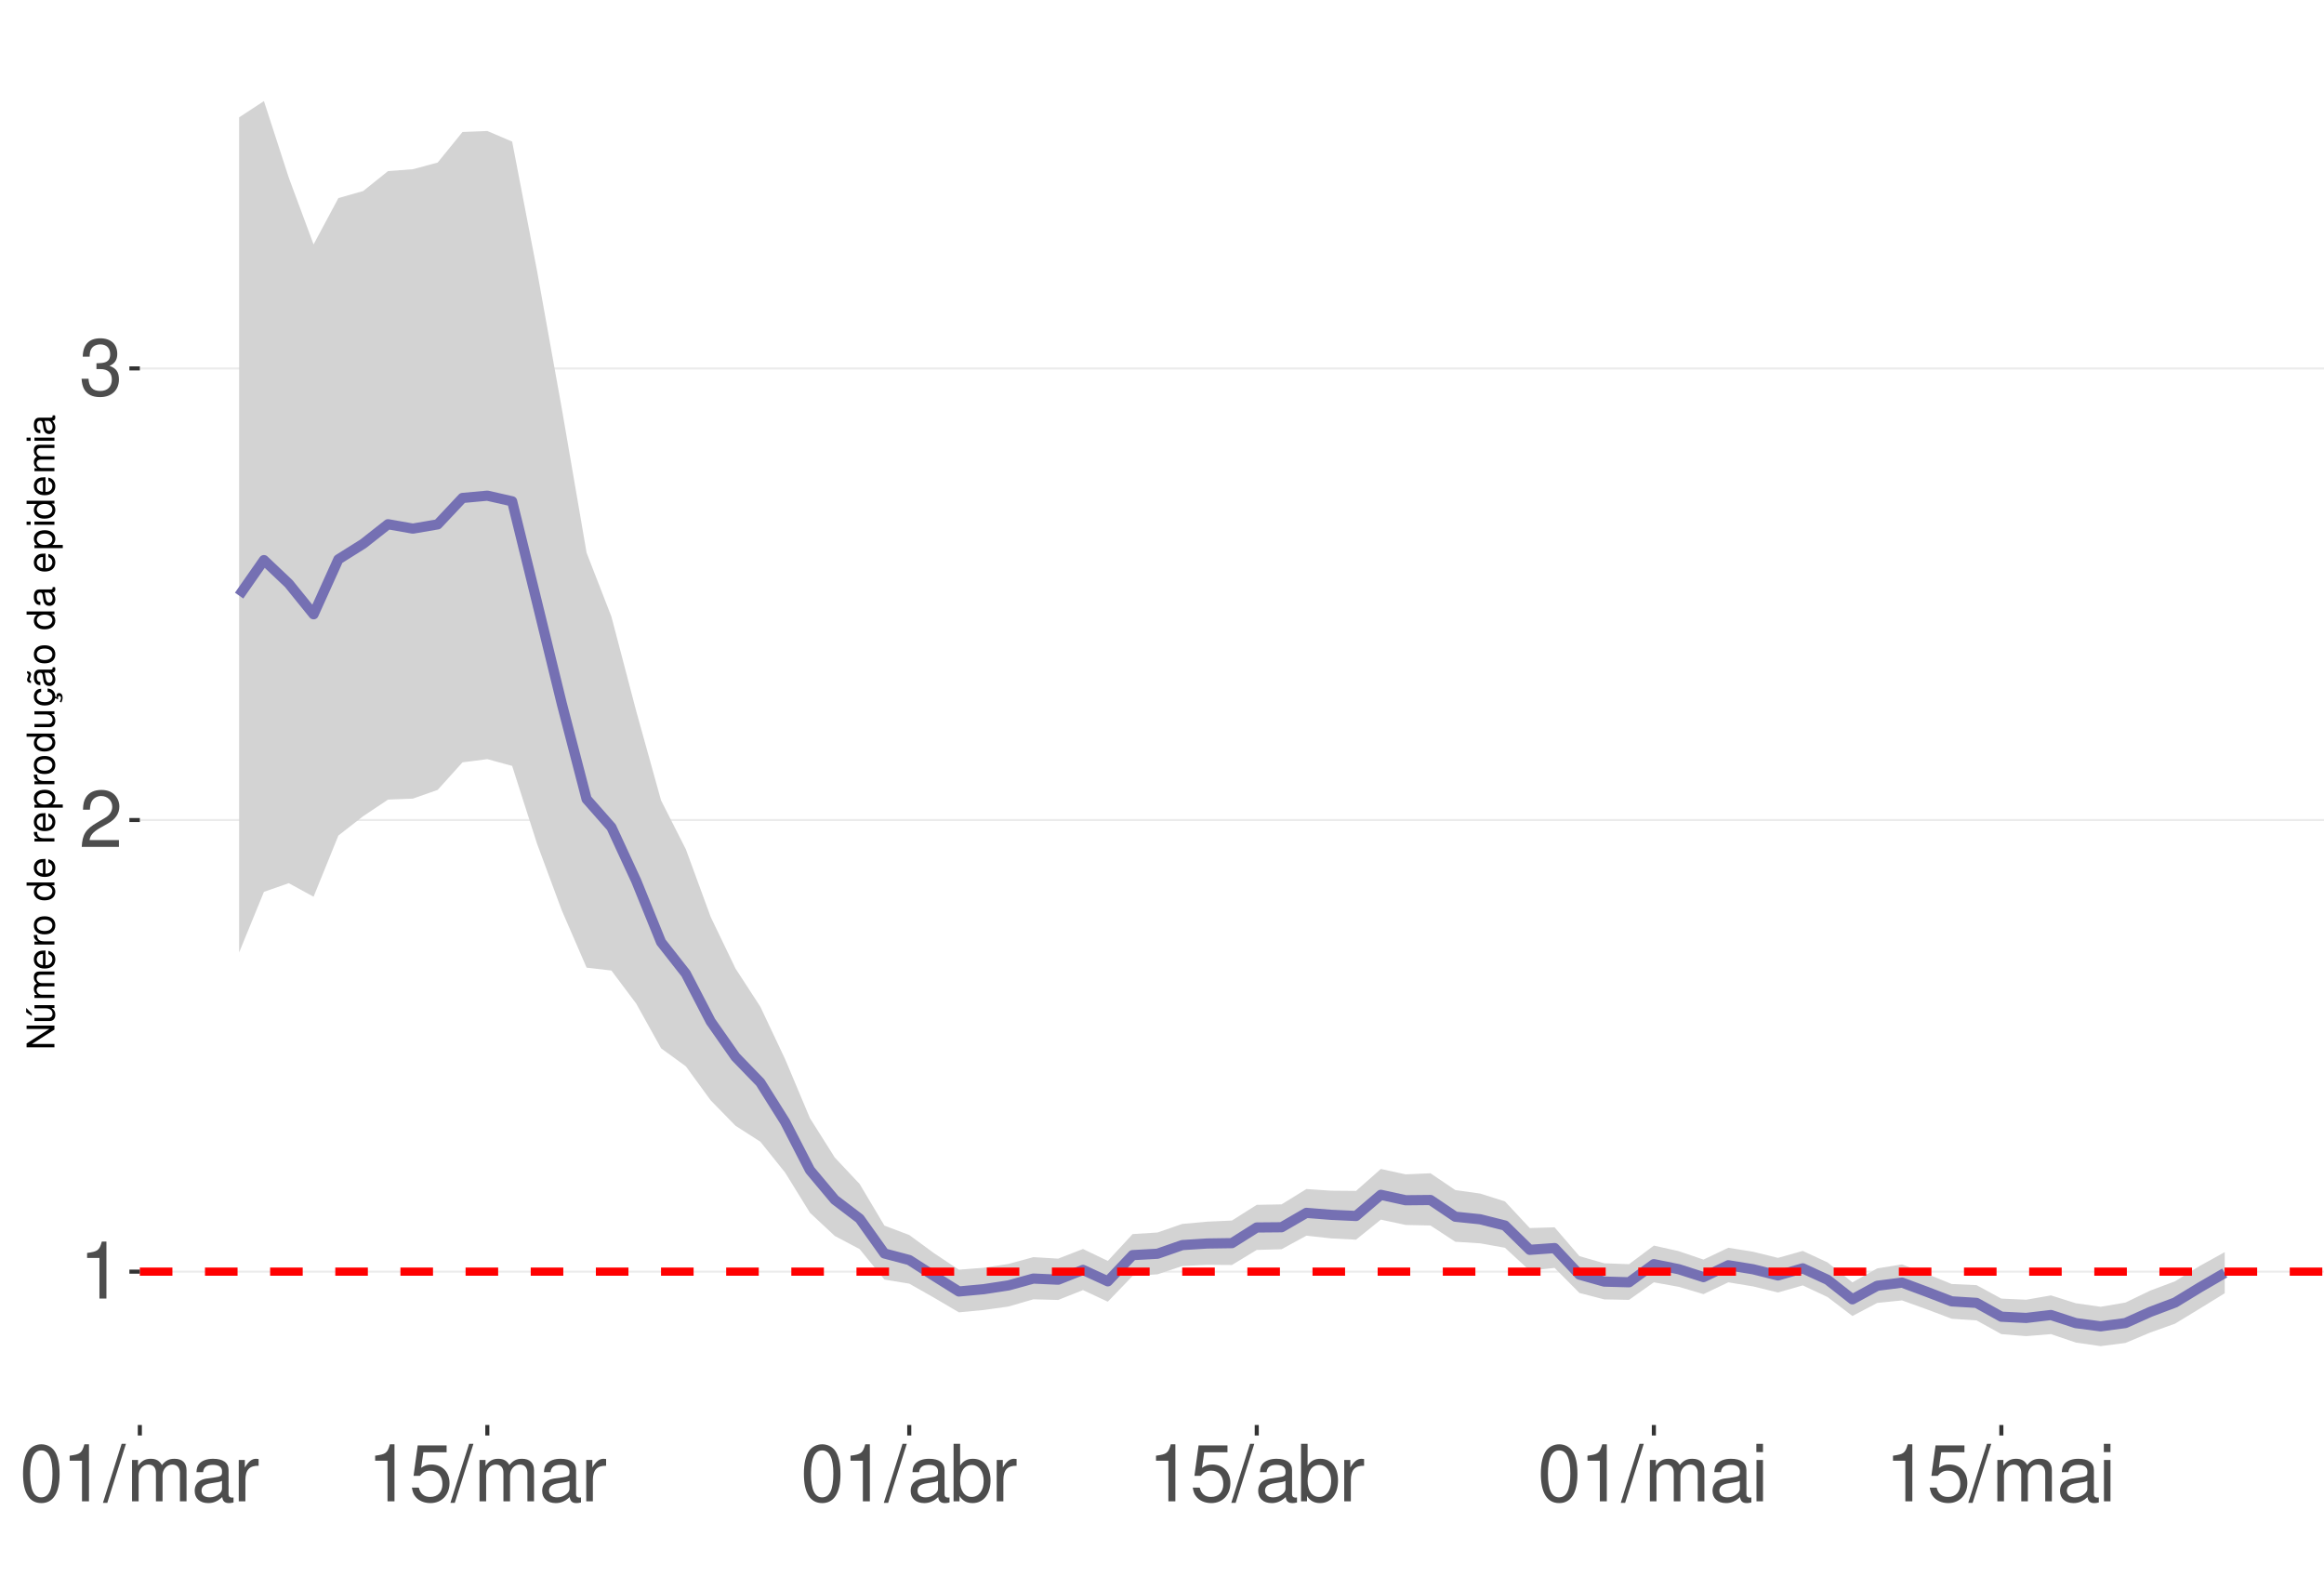
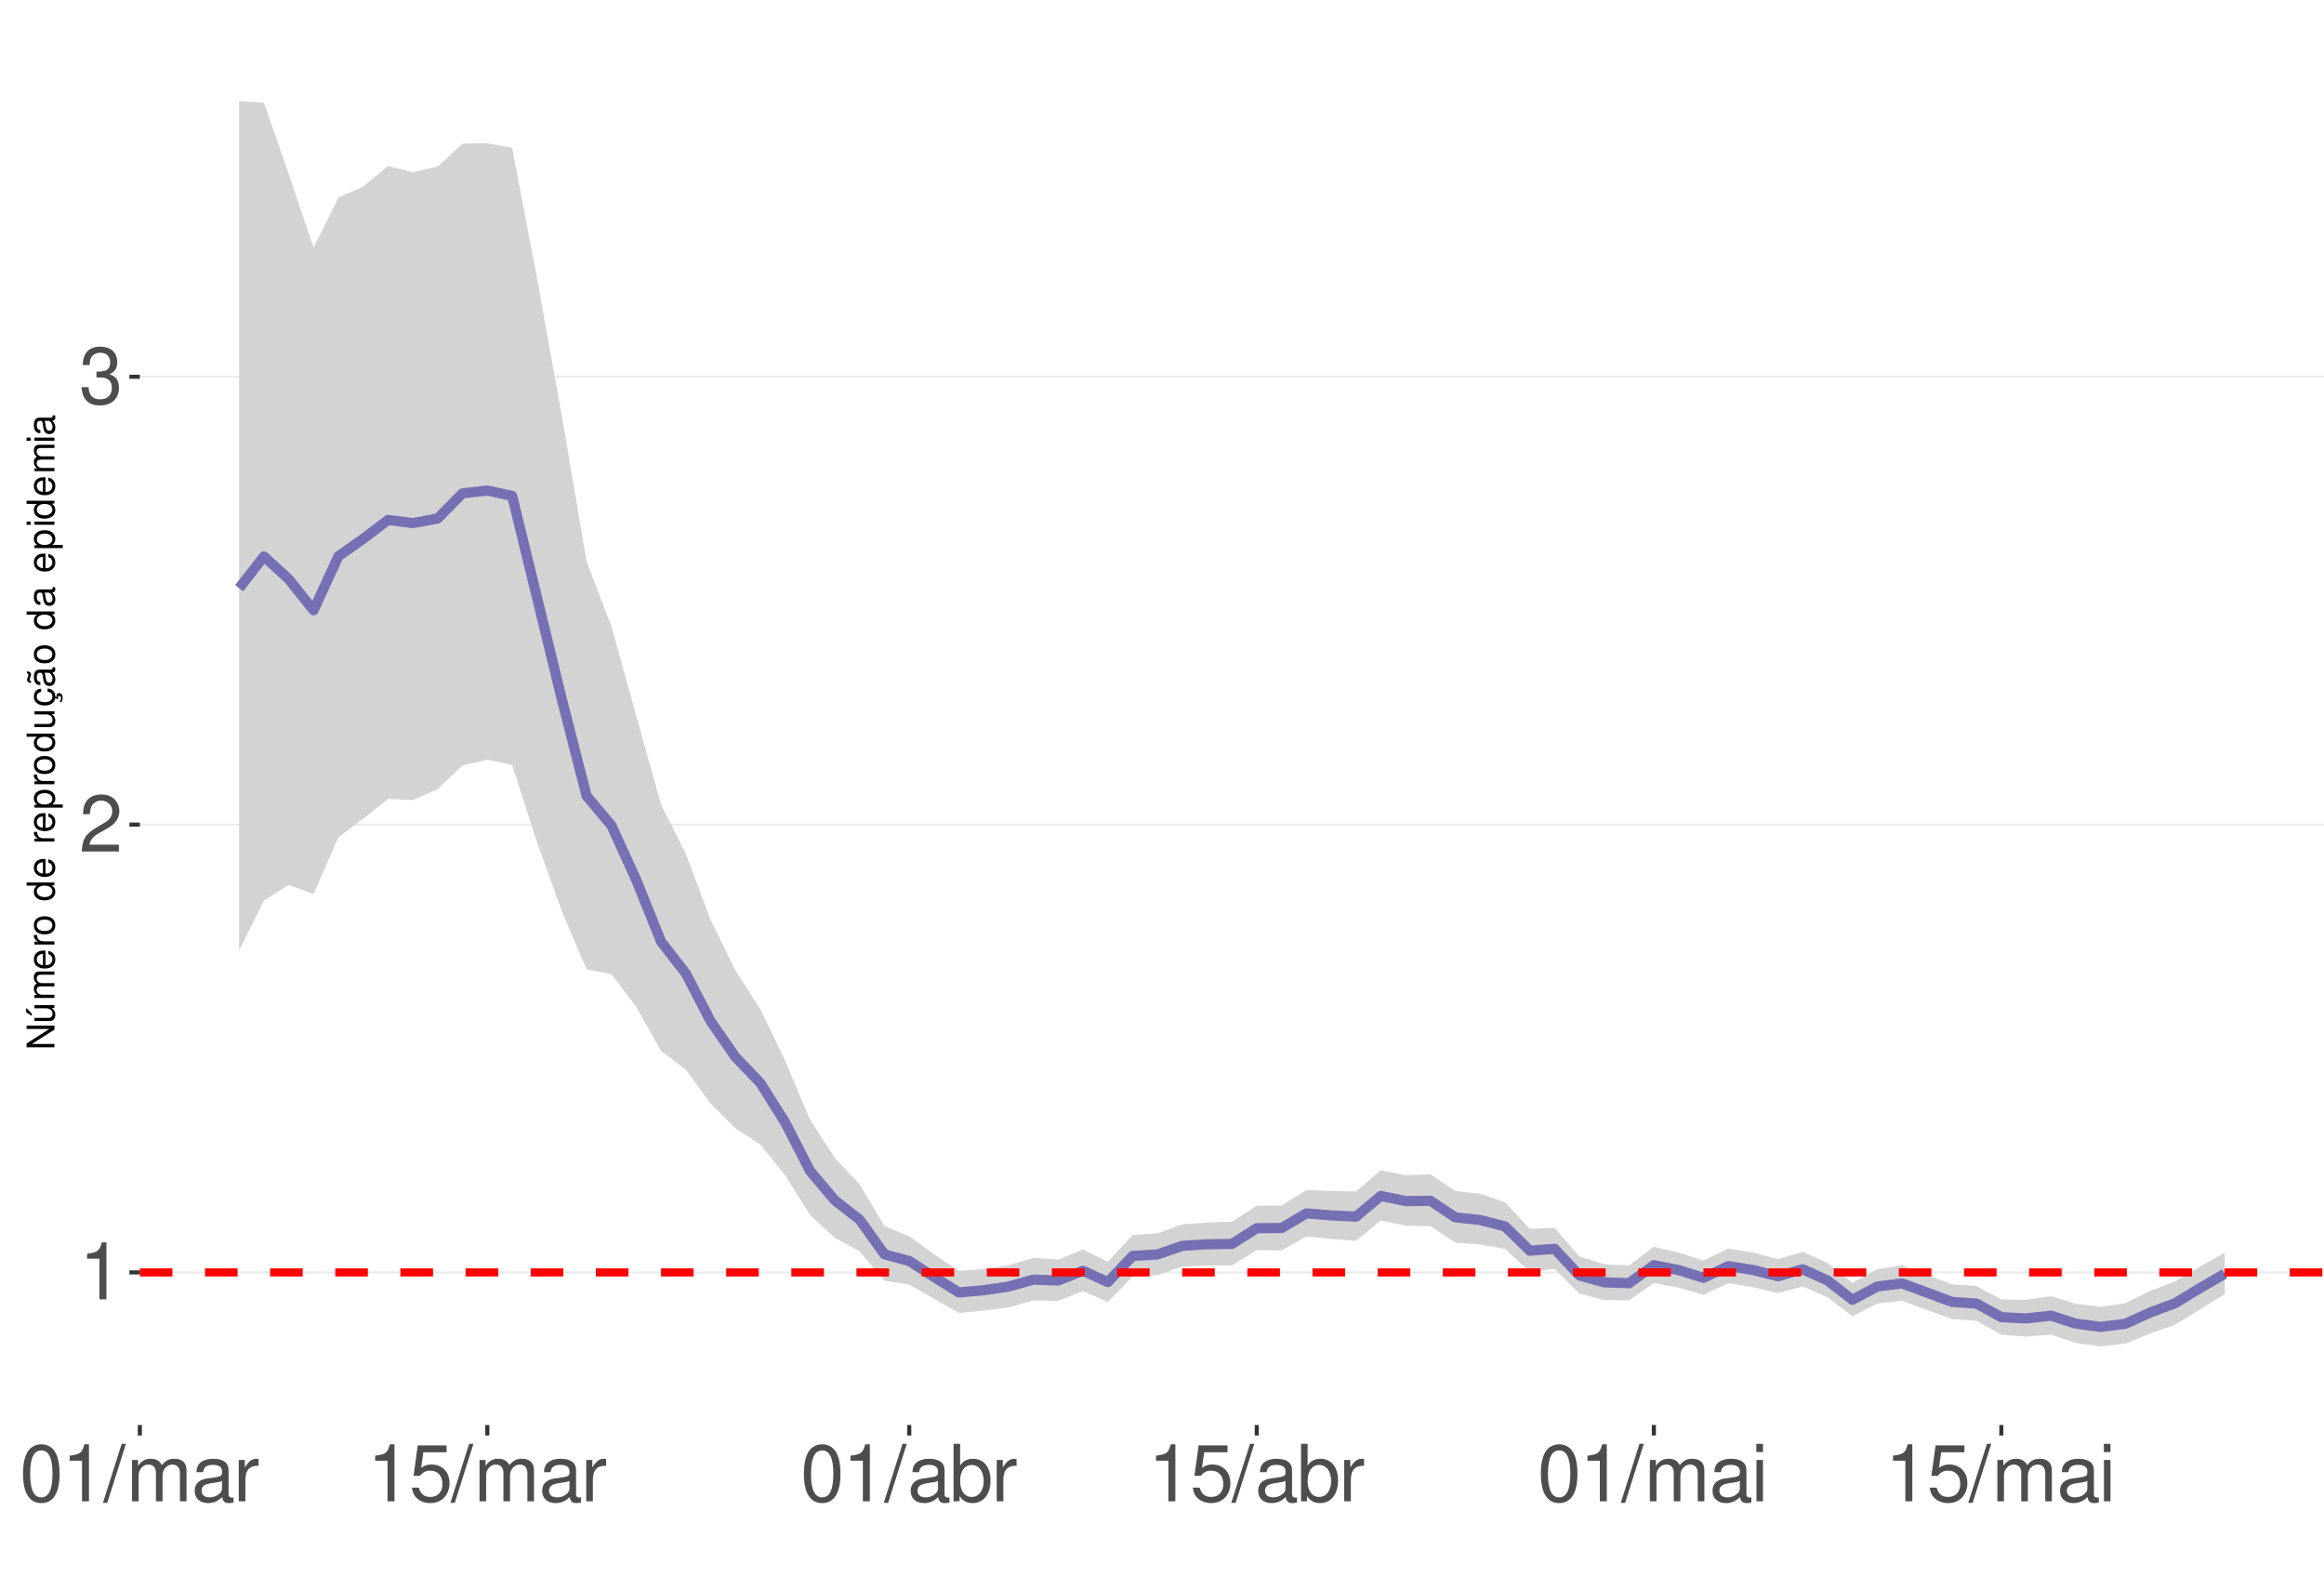
<svg xmlns="http://www.w3.org/2000/svg" xmlns:xlink="http://www.w3.org/1999/xlink" width="609pt" height="413pt" viewBox="0 0 609 413" version="1.1">
  <defs>
    <g>
      <symbol overflow="visible" id="glyph0-0">
        <path style="stroke:none;" d="" />
      </symbol>
      <symbol overflow="visible" id="glyph0-1">
        <path style="stroke:none;" d="M 5.344 -10.641 L 5.344 0 L 7.172 0 L 7.172 -14.938 L 5.969 -14.938 C 5.328 -12.641 4.922 -12.328 2.109 -11.953 L 2.109 -10.641 Z M 5.344 -10.641 " />
      </symbol>
      <symbol overflow="visible" id="glyph0-2">
        <path style="stroke:none;" d="M 10.453 -1.797 L 2.75 -1.797 C 2.938 -3.031 3.594 -3.828 5.391 -4.922 L 7.453 -6.078 C 9.5 -7.203 10.562 -8.734 10.562 -10.578 C 10.562 -11.812 10.062 -12.969 9.188 -13.781 C 8.328 -14.562 7.25 -14.938 5.859 -14.938 C 4 -14.938 2.625 -14.281 1.812 -13 C 1.297 -12.203 1.078 -11.281 1.031 -9.766 L 2.844 -9.766 C 2.906 -10.781 3.031 -11.375 3.281 -11.875 C 3.766 -12.781 4.703 -13.344 5.797 -13.344 C 7.453 -13.344 8.703 -12.141 8.703 -10.531 C 8.703 -9.344 8.016 -8.297 6.719 -7.562 L 4.812 -6.438 C 1.75 -4.688 0.875 -3.281 0.703 -0.016 L 10.453 -0.016 Z M 10.453 -1.797 " />
      </symbol>
      <symbol overflow="visible" id="glyph0-3">
        <path style="stroke:none;" d="M 4.562 -6.875 L 5.562 -6.875 C 7.547 -6.875 8.594 -5.953 8.594 -4.156 C 8.594 -2.266 7.453 -1.141 5.578 -1.141 C 3.578 -1.141 2.609 -2.141 2.484 -4.344 L 0.656 -4.344 C 0.75 -3.141 0.953 -2.359 1.297 -1.688 C 2.062 -0.25 3.484 0.469 5.5 0.469 C 8.516 0.469 10.453 -1.344 10.453 -4.172 C 10.453 -6.078 9.734 -7.109 7.969 -7.719 C 9.344 -8.281 10.016 -9.312 10.016 -10.828 C 10.016 -13.391 8.344 -14.938 5.562 -14.938 C 2.609 -14.938 1.031 -13.281 0.969 -10.125 L 2.781 -10.125 C 2.812 -11.031 2.891 -11.547 3.125 -12 C 3.531 -12.844 4.438 -13.344 5.578 -13.344 C 7.188 -13.344 8.156 -12.375 8.156 -10.766 C 8.156 -9.703 7.781 -9.062 6.984 -8.719 C 6.484 -8.516 5.828 -8.422 4.562 -8.406 Z M 4.562 -6.875 " />
      </symbol>
      <symbol overflow="visible" id="glyph0-4">
        <path style="stroke:none;" d="M 5.688 -14.938 C 4.312 -14.938 3.078 -14.312 2.312 -13.297 C 1.359 -11.984 0.891 -10 0.891 -7.234 C 0.891 -2.188 2.547 0.469 5.688 0.469 C 8.781 0.469 10.469 -2.188 10.469 -7.109 C 10.469 -10 10.016 -11.938 9.047 -13.297 C 8.281 -14.328 7.062 -14.938 5.688 -14.938 Z M 5.688 -13.328 C 7.641 -13.328 8.609 -11.312 8.609 -7.266 C 8.609 -3.016 7.656 -1.031 5.641 -1.031 C 3.719 -1.031 2.75 -3.094 2.75 -7.203 C 2.75 -11.312 3.719 -13.328 5.688 -13.328 Z M 5.688 -13.328 " />
      </symbol>
      <symbol overflow="visible" id="glyph0-5">
        <path style="stroke:none;" d="M 4.734 -15.062 L -0.172 0.406 L 0.969 0.406 L 5.859 -15.062 Z M 4.734 -15.062 " />
      </symbol>
      <symbol overflow="visible" id="glyph0-6">
        <path style="stroke:none;" d="M 1.453 -10.828 L 1.453 0 L 3.188 0 L 3.188 -6.797 C 3.188 -8.359 4.312 -9.625 5.719 -9.625 C 7 -9.625 7.719 -8.844 7.719 -7.453 L 7.719 0 L 9.453 0 L 9.453 -6.797 C 9.453 -8.359 10.594 -9.625 12 -9.625 C 13.266 -9.625 14 -8.812 14 -7.453 L 14 0 L 15.734 0 L 15.734 -8.125 C 15.734 -10.062 14.625 -11.141 12.594 -11.141 C 11.156 -11.141 10.281 -10.703 9.281 -9.484 C 8.641 -10.641 7.766 -11.141 6.359 -11.141 C 4.922 -11.141 3.953 -10.594 3.031 -9.297 L 3.031 -10.828 Z M 1.453 -10.828 " />
      </symbol>
      <symbol overflow="visible" id="glyph0-7">
        <path style="stroke:none;" d="M 11.047 -1.016 C 10.859 -0.969 10.781 -0.969 10.672 -0.969 C 10.078 -0.969 9.75 -1.281 9.75 -1.812 L 9.75 -8.188 C 9.75 -10.094 8.344 -11.141 5.688 -11.141 C 4.094 -11.141 2.828 -10.672 2.094 -9.875 C 1.594 -9.312 1.391 -8.703 1.344 -7.625 L 3.078 -7.625 C 3.219 -8.938 4 -9.547 5.625 -9.547 C 7.188 -9.547 8.031 -8.969 8.031 -7.938 L 8.031 -7.484 C 8.016 -6.734 7.641 -6.469 6.234 -6.281 C 3.797 -5.969 3.422 -5.891 2.766 -5.625 C 1.516 -5.078 0.875 -4.125 0.875 -2.734 C 0.875 -0.766 2.234 0.469 4.422 0.469 C 5.781 0.469 6.875 0 8.094 -1.109 C 8.219 0 8.766 0.469 9.875 0.469 C 10.25 0.469 10.469 0.438 11.047 0.297 Z M 8.031 -3.406 C 8.031 -2.828 7.875 -2.484 7.359 -2 C 6.656 -1.359 5.797 -1.031 4.797 -1.031 C 3.453 -1.031 2.672 -1.672 2.672 -2.766 C 2.672 -3.906 3.406 -4.484 5.266 -4.75 C 7.109 -5 7.453 -5.078 8.031 -5.344 Z M 8.031 -3.406 " />
      </symbol>
      <symbol overflow="visible" id="glyph0-8">
        <path style="stroke:none;" d="M 1.422 -10.828 L 1.422 0 L 3.156 0 L 3.156 -5.625 C 3.188 -8.219 4.25 -9.375 6.625 -9.312 L 6.625 -11.078 C 6.344 -11.109 6.172 -11.141 5.969 -11.141 C 4.859 -11.141 4 -10.469 3.016 -8.859 L 3.016 -10.828 Z M 1.422 -10.828 " />
      </symbol>
      <symbol overflow="visible" id="glyph0-9">
        <path style="stroke:none;" d="M 9.828 -14.641 L 2.266 -14.641 L 1.172 -6.672 L 2.844 -6.672 C 3.703 -7.688 4.406 -8.031 5.562 -8.031 C 7.516 -8.031 8.734 -6.688 8.734 -4.531 C 8.734 -2.422 7.516 -1.141 5.531 -1.141 C 3.953 -1.141 2.969 -1.938 2.547 -3.594 L 0.719 -3.594 C 0.969 -2.391 1.172 -1.812 1.609 -1.281 C 2.438 -0.172 3.922 0.469 5.578 0.469 C 8.531 0.469 10.594 -1.672 10.594 -4.766 C 10.594 -7.656 8.672 -9.641 5.859 -9.641 C 4.828 -9.641 4 -9.375 3.156 -8.766 L 3.734 -12.844 L 9.828 -12.844 Z M 9.828 -14.641 " />
      </symbol>
      <symbol overflow="visible" id="glyph0-10">
        <path style="stroke:none;" d="M 1.109 -15.062 L 1.109 0 L 2.672 0 L 2.672 -1.391 C 3.484 -0.125 4.578 0.469 6.094 0.469 C 8.938 0.469 10.797 -1.859 10.797 -5.453 C 10.797 -8.969 9.047 -11.141 6.172 -11.141 C 4.688 -11.141 3.641 -10.578 2.828 -9.359 L 2.828 -15.062 Z M 5.844 -9.516 C 7.766 -9.516 9 -7.844 9 -5.266 C 9 -2.812 7.719 -1.141 5.844 -1.141 C 4 -1.141 2.828 -2.781 2.828 -5.328 C 2.828 -7.875 4 -9.516 5.844 -9.516 Z M 5.844 -9.516 " />
      </symbol>
      <symbol overflow="visible" id="glyph0-11">
        <path style="stroke:none;" d="M 3.094 -10.828 L 1.391 -10.828 L 1.391 0 L 3.094 0 Z M 3.094 -15.062 L 1.359 -15.062 L 1.359 -12.891 L 3.094 -12.891 Z M 3.094 -15.062 " />
      </symbol>
      <symbol overflow="visible" id="glyph1-0">
        <path style="stroke:none;" d="" />
      </symbol>
      <symbol overflow="visible" id="glyph1-1">
        <path style="stroke:none;" d="M -7.297 -6.453 L -7.297 -5.578 L -1.328 -5.578 L -7.297 -1.766 L -7.297 -0.766 L 0 -0.766 L 0 -1.641 L -5.906 -1.641 L 0 -5.406 L 0 -6.453 Z M -7.297 -6.453 " />
      </symbol>
      <symbol overflow="visible" id="glyph1-2">
        <path style="stroke:none;" d="M 0 -4.812 L -5.234 -4.812 L -5.234 -3.984 L -2.266 -3.984 C -1.203 -3.984 -0.5 -3.438 -0.5 -2.562 C -0.5 -1.906 -0.906 -1.484 -1.531 -1.484 L -5.234 -1.484 L -5.234 -0.656 L -1.203 -0.656 C -0.328 -0.656 0.234 -1.297 0.234 -2.312 C 0.234 -3.094 -0.047 -3.578 -0.734 -4.062 L 0 -4.062 Z M -7.406 -2.953 L -5.922 -2 L -5.922 -2.594 L -7.406 -4.094 Z M -7.406 -2.953 " />
      </symbol>
      <symbol overflow="visible" id="glyph1-3">
        <path style="stroke:none;" d="M -5.234 -0.703 L 0 -0.703 L 0 -1.547 L -3.297 -1.547 C -4.047 -1.547 -4.656 -2.094 -4.656 -2.766 C -4.656 -3.391 -4.281 -3.734 -3.609 -3.734 L 0 -3.734 L 0 -4.578 L -3.297 -4.578 C -4.047 -4.578 -4.656 -5.125 -4.656 -5.812 C -4.656 -6.422 -4.266 -6.781 -3.609 -6.781 L 0 -6.781 L 0 -7.625 L -3.938 -7.625 C -4.875 -7.625 -5.391 -7.078 -5.391 -6.094 C -5.391 -5.406 -5.188 -4.984 -4.594 -4.484 C -5.156 -4.188 -5.391 -3.766 -5.391 -3.078 C -5.391 -2.375 -5.125 -1.906 -4.5 -1.469 L -5.234 -1.469 Z M -5.234 -0.703 " />
      </symbol>
      <symbol overflow="visible" id="glyph1-4">
        <path style="stroke:none;" d="M -2.344 -5.125 C -3.141 -5.125 -3.625 -5.062 -4.016 -4.922 C -4.875 -4.578 -5.391 -3.781 -5.391 -2.797 C -5.391 -1.344 -4.281 -0.406 -2.547 -0.406 C -0.812 -0.406 0.234 -1.297 0.234 -2.781 C 0.234 -3.984 -0.453 -4.812 -1.594 -5.016 L -1.594 -4.188 C -0.906 -3.953 -0.547 -3.484 -0.547 -2.812 C -0.547 -2.281 -0.781 -1.828 -1.219 -1.547 C -1.516 -1.344 -1.812 -1.281 -2.344 -1.266 Z M -3.016 -1.297 C -3.984 -1.359 -4.625 -1.953 -4.625 -2.797 C -4.625 -3.641 -3.953 -4.234 -3.016 -4.234 Z M -3.016 -1.297 " />
      </symbol>
      <symbol overflow="visible" id="glyph1-5">
        <path style="stroke:none;" d="M -5.234 -0.688 L 0 -0.688 L 0 -1.531 L -2.719 -1.531 C -3.984 -1.547 -4.547 -2.062 -4.516 -3.203 L -5.359 -3.203 C -5.375 -3.062 -5.391 -2.984 -5.391 -2.891 C -5.391 -2.344 -5.062 -1.938 -4.297 -1.453 L -5.234 -1.453 Z M -5.234 -0.688 " />
      </symbol>
      <symbol overflow="visible" id="glyph1-6">
        <path style="stroke:none;" d="M -5.391 -2.719 C -5.391 -1.234 -4.344 -0.359 -2.578 -0.359 C -0.812 -0.359 0.234 -1.234 0.234 -2.734 C 0.234 -4.203 -0.812 -5.094 -2.547 -5.094 C -4.359 -5.094 -5.391 -4.234 -5.391 -2.719 Z M -4.625 -2.734 C -4.625 -3.672 -3.844 -4.234 -2.547 -4.234 C -1.312 -4.234 -0.547 -3.656 -0.547 -2.734 C -0.547 -1.797 -1.312 -1.234 -2.578 -1.234 C -3.844 -1.234 -4.625 -1.797 -4.625 -2.734 Z M -4.625 -2.734 " />
      </symbol>
      <symbol overflow="visible" id="glyph1-7">
        <path style="stroke:none;" d="" />
      </symbol>
      <symbol overflow="visible" id="glyph1-8">
        <path style="stroke:none;" d="M -7.297 -4.953 L -7.297 -4.125 L -4.578 -4.125 C -5.109 -3.766 -5.391 -3.203 -5.391 -2.516 C -5.391 -1.156 -4.297 -0.266 -2.625 -0.266 C -0.859 -0.266 0.234 -1.125 0.234 -2.547 C 0.234 -3.266 -0.047 -3.766 -0.688 -4.203 L 0 -4.203 L 0 -4.953 Z M -4.609 -2.656 C -4.609 -3.547 -3.812 -4.125 -2.562 -4.125 C -1.344 -4.125 -0.547 -3.547 -0.547 -2.656 C -0.547 -1.734 -1.359 -1.125 -2.578 -1.125 C -3.797 -1.125 -4.609 -1.734 -4.609 -2.656 Z M -4.609 -2.656 " />
      </symbol>
      <symbol overflow="visible" id="glyph1-9">
        <path style="stroke:none;" d="M 2.188 -0.547 L 2.188 -1.375 L -0.547 -1.375 C -0.016 -1.812 0.234 -2.312 0.234 -2.984 C 0.234 -4.344 -0.859 -5.234 -2.531 -5.234 C -4.297 -5.234 -5.391 -4.375 -5.391 -2.984 C -5.391 -2.266 -5.062 -1.703 -4.453 -1.312 L -5.234 -1.312 L -5.234 -0.547 Z M -4.609 -2.844 C -4.609 -3.766 -3.797 -4.359 -2.547 -4.359 C -1.359 -4.359 -0.547 -3.75 -0.547 -2.844 C -0.547 -1.953 -1.344 -1.375 -2.578 -1.375 C -3.812 -1.375 -4.609 -1.953 -4.609 -2.844 Z M -4.609 -2.844 " />
      </symbol>
      <symbol overflow="visible" id="glyph1-10">
        <path style="stroke:none;" d="M 0 -4.812 L -5.234 -4.812 L -5.234 -3.984 L -2.266 -3.984 C -1.203 -3.984 -0.5 -3.438 -0.5 -2.562 C -0.5 -1.906 -0.906 -1.484 -1.531 -1.484 L -5.234 -1.484 L -5.234 -0.656 L -1.203 -0.656 C -0.328 -0.656 0.234 -1.297 0.234 -2.312 C 0.234 -3.094 -0.047 -3.578 -0.734 -4.062 L 0 -4.062 Z M 0 -4.812 " />
      </symbol>
      <symbol overflow="visible" id="glyph1-11">
        <path style="stroke:none;" d="M 0.234 -2.641 C 0.234 -3.875 -0.547 -4.703 -1.797 -4.766 L -1.797 -3.938 C -0.953 -3.797 -0.531 -3.359 -0.531 -2.656 C -0.531 -1.734 -1.281 -1.188 -2.516 -1.188 C -3.844 -1.188 -4.625 -1.719 -4.625 -2.625 C -4.625 -3.328 -4.203 -3.766 -3.484 -3.875 L -3.484 -4.703 C -3.984 -4.672 -4.312 -4.562 -4.609 -4.359 C -5.094 -4 -5.391 -3.375 -5.391 -2.641 C -5.391 -1.219 -4.266 -0.312 -2.531 -0.312 C -1.469 -0.312 -0.625 -0.672 -0.156 -1.312 C 0.047 -1.594 0.125 -1.812 0.203 -2.25 L 0.922 -1.938 L 0.984 -2.062 C 0.938 -2.188 0.906 -2.25 0.906 -2.375 C 0.906 -2.656 1.047 -2.828 1.281 -2.828 C 1.547 -2.828 1.734 -2.594 1.734 -2.297 C 1.734 -2.031 1.672 -1.844 1.438 -1.406 L 1.406 -1.312 L 1.812 -1.094 C 2.078 -1.75 2.141 -1.953 2.141 -2.344 C 2.141 -3.109 1.781 -3.578 1.203 -3.578 C 0.781 -3.578 0.547 -3.297 0.547 -2.797 C 0.547 -2.703 0.547 -2.641 0.562 -2.516 Z M 0.234 -2.641 " />
      </symbol>
      <symbol overflow="visible" id="glyph1-12">
        <path style="stroke:none;" d="M -0.484 -5.344 C -0.469 -5.266 -0.469 -5.219 -0.469 -5.172 C -0.469 -4.875 -0.625 -4.719 -0.875 -4.719 L -3.953 -4.719 C -4.891 -4.719 -5.391 -4.047 -5.391 -2.75 C -5.391 -1.984 -5.172 -1.375 -4.781 -1.016 C -4.516 -0.766 -4.203 -0.672 -3.688 -0.656 L -3.688 -1.484 C -4.328 -1.562 -4.625 -1.938 -4.625 -2.719 C -4.625 -3.484 -4.344 -3.891 -3.844 -3.891 L -3.625 -3.891 C -3.266 -3.875 -3.125 -3.703 -3.047 -3.016 C -2.891 -1.844 -2.844 -1.656 -2.719 -1.344 C -2.453 -0.734 -2 -0.422 -1.312 -0.422 C -0.375 -0.422 0.234 -1.078 0.234 -2.141 C 0.234 -2.797 0 -3.328 -0.547 -3.922 C 0 -3.984 0.234 -4.234 0.234 -4.781 C 0.234 -4.953 0.203 -5.062 0.141 -5.344 Z M -1.656 -3.891 C -1.375 -3.891 -1.203 -3.812 -0.969 -3.562 C -0.656 -3.219 -0.5 -2.812 -0.5 -2.312 C -0.5 -1.672 -0.812 -1.297 -1.344 -1.297 C -1.891 -1.297 -2.172 -1.656 -2.297 -2.547 C -2.422 -3.438 -2.453 -3.609 -2.594 -3.891 Z M -7.172 -3.75 C -6.922 -3.672 -6.812 -3.547 -6.812 -3.375 C -6.812 -3.25 -6.875 -2.984 -6.984 -2.734 C -7.156 -2.312 -7.172 -2.25 -7.172 -2.047 C -7.172 -1.594 -6.797 -1.297 -6.141 -1.188 L -6.141 -1.766 C -6.375 -1.812 -6.5 -1.938 -6.5 -2.094 C -6.5 -2.203 -6.469 -2.344 -6.375 -2.578 C -6.156 -3.156 -6.125 -3.234 -6.125 -3.438 C -6.125 -3.922 -6.484 -4.219 -7.172 -4.312 Z M -7.172 -3.75 " />
      </symbol>
      <symbol overflow="visible" id="glyph1-13">
        <path style="stroke:none;" d="M -0.484 -5.344 C -0.469 -5.266 -0.469 -5.219 -0.469 -5.172 C -0.469 -4.875 -0.625 -4.719 -0.875 -4.719 L -3.953 -4.719 C -4.891 -4.719 -5.391 -4.047 -5.391 -2.75 C -5.391 -1.984 -5.172 -1.375 -4.781 -1.016 C -4.516 -0.766 -4.203 -0.672 -3.688 -0.656 L -3.688 -1.484 C -4.328 -1.562 -4.625 -1.938 -4.625 -2.719 C -4.625 -3.484 -4.344 -3.891 -3.844 -3.891 L -3.625 -3.891 C -3.266 -3.875 -3.125 -3.703 -3.047 -3.016 C -2.891 -1.844 -2.844 -1.656 -2.719 -1.344 C -2.453 -0.734 -2 -0.422 -1.312 -0.422 C -0.375 -0.422 0.234 -1.078 0.234 -2.141 C 0.234 -2.797 0 -3.328 -0.547 -3.922 C 0 -3.984 0.234 -4.234 0.234 -4.781 C 0.234 -4.953 0.203 -5.062 0.141 -5.344 Z M -1.656 -3.891 C -1.375 -3.891 -1.203 -3.812 -0.969 -3.562 C -0.656 -3.219 -0.5 -2.812 -0.5 -2.312 C -0.5 -1.672 -0.812 -1.297 -1.344 -1.297 C -1.891 -1.297 -2.172 -1.656 -2.297 -2.547 C -2.422 -3.438 -2.453 -3.609 -2.594 -3.891 Z M -1.656 -3.891 " />
      </symbol>
      <symbol overflow="visible" id="glyph1-14">
        <path style="stroke:none;" d="M -5.234 -1.5 L -5.234 -0.672 L 0 -0.672 L 0 -1.5 Z M -7.297 -1.5 L -7.297 -0.656 L -6.234 -0.656 L -6.234 -1.5 Z M -7.297 -1.5 " />
      </symbol>
    </g>
    <clipPath id="clip1">
      <path d="M 36.645 9.961 L 609 9.961 L 609 373.328 L 36.645 373.328 Z M 36.645 9.961 " />
    </clipPath>
    <clipPath id="clip2">
-       <path d="M 36.645 332 L 609 332 L 609 334 L 36.645 334 Z M 36.645 332 " />
+       <path d="M 36.645 333 L 609 333 L 609 334 L 36.645 334 Z M 36.645 333 " />
    </clipPath>
    <clipPath id="clip3">
-       <path d="M 36.645 214 L 609 214 L 609 216 L 36.645 216 Z M 36.645 214 " />
+       <path d="M 36.645 215 L 609 215 L 609 217 L 36.645 217 Z M 36.645 215 " />
    </clipPath>
    <clipPath id="clip4">
-       <path d="M 36.645 96 L 609 96 L 609 97 L 36.645 97 Z M 36.645 96 " />
+       <path d="M 36.645 98 L 609 98 L 609 99 L 36.645 99 Z M 36.645 98 " />
    </clipPath>
    <clipPath id="clip5">
      <path d="M 36.645 332 L 609 332 L 609 335 L 36.645 335 Z M 36.645 332 " />
    </clipPath>
  </defs>
  <g id="surface73">
    <rect x="0" y="0" width="609" height="413" style="fill:rgb(100%,100%,100%);fill-opacity:1;stroke:none;" />
    <rect x="0" y="0" width="609" height="413" style="fill:rgb(100%,100%,100%);fill-opacity:1;stroke:none;" />
    <path style="fill:none;stroke-width:1.067;stroke-linecap:round;stroke-linejoin:round;stroke:rgb(100%,100%,100%);stroke-opacity:1;stroke-miterlimit:10;" d="M 0 413 L 609 413 L 609 0 L 0 0 Z M 0 413 " />
    <g clip-path="url(#clip1)" clip-rule="nonzero">
      <path style=" stroke:none;fill-rule:nonzero;fill:rgb(100%,100%,100%);fill-opacity:1;" d="M 36.645 373.328 L 609 373.328 L 609 9.961 L 36.645 9.961 Z M 36.645 373.328 " />
    </g>
    <g clip-path="url(#clip2)" clip-rule="nonzero">
-       <path style="fill:none;stroke-width:0.533;stroke-linecap:butt;stroke-linejoin:round;stroke:rgb(92.157%,92.157%,92.157%);stroke-opacity:1;stroke-miterlimit:10;" d="M 36.645 333.148 L 609 333.148 " />
+       <path style="fill:none;stroke-width:0.533;stroke-linecap:butt;stroke-linejoin:round;stroke:rgb(92.157%,92.157%,92.157%);stroke-opacity:1;stroke-miterlimit:10;" d="M 36.645 333.348 L 609 333.348 " />
    </g>
    <g clip-path="url(#clip3)" clip-rule="nonzero">
-       <path style="fill:none;stroke-width:0.533;stroke-linecap:butt;stroke-linejoin:round;stroke:rgb(92.157%,92.157%,92.157%);stroke-opacity:1;stroke-miterlimit:10;" d="M 36.645 214.832 L 609 214.832 " />
+       <path style="fill:none;stroke-width:0.533;stroke-linecap:butt;stroke-linejoin:round;stroke:rgb(92.157%,92.157%,92.157%);stroke-opacity:1;stroke-miterlimit:10;" d="M 36.645 216.027 L 609 216.027 " />
    </g>
    <g clip-path="url(#clip4)" clip-rule="nonzero">
-       <path style="fill:none;stroke-width:0.533;stroke-linecap:butt;stroke-linejoin:round;stroke:rgb(92.157%,92.157%,92.157%);stroke-opacity:1;stroke-miterlimit:10;" d="M 36.645 96.516 L 609 96.516 " />
-     </g>
-     <path style=" stroke:none;fill-rule:nonzero;fill:rgb(82.745%,82.745%,82.745%);fill-opacity:1;" d="M 62.66 30.746 L 69.164 26.48 L 75.668 46.523 L 82.172 64.031 L 88.676 51.891 L 95.18 50.043 L 101.684 44.82 L 108.188 44.336 L 114.695 42.582 L 121.199 34.578 L 127.703 34.32 L 134.207 37.094 L 140.711 70.859 L 147.215 107.012 L 153.719 144.82 L 160.223 161.559 L 166.727 186.32 L 173.23 209.691 L 179.734 222.508 L 186.238 240.223 L 192.742 253.738 L 199.246 263.746 L 205.75 277.504 L 212.254 292.957 L 218.758 303.254 L 225.262 310.176 L 231.766 321.09 L 238.27 323.551 L 244.773 328.32 L 251.277 332.637 L 257.781 332.129 L 264.285 331.125 L 270.789 329.348 L 277.293 329.738 L 283.797 327.211 L 290.301 330.336 L 296.805 323.305 L 303.309 322.895 L 309.816 320.648 L 316.32 320.055 L 322.824 319.758 L 329.328 315.648 L 335.832 315.523 L 342.336 311.504 L 348.84 311.941 L 355.344 311.996 L 361.848 306.25 L 368.352 307.664 L 374.855 307.375 L 381.359 311.777 L 387.863 312.688 L 394.367 314.746 L 400.871 321.723 L 407.375 321.535 L 413.879 329.082 L 420.383 330.953 L 426.887 331.195 L 433.391 326.32 L 439.895 327.777 L 446.398 329.988 L 452.902 326.891 L 459.406 327.938 L 465.91 329.539 L 472.414 327.719 L 478.918 330.727 L 485.422 335.953 L 491.926 332.297 L 498.43 331.254 L 504.934 333.746 L 511.441 336.387 L 517.945 336.68 L 524.449 340.211 L 530.953 340.504 L 537.457 339.371 L 543.961 341.426 L 550.465 342.352 L 556.969 341.246 L 563.473 338.113 L 569.977 335.672 L 576.48 331.633 L 582.984 328.039 L 582.984 338.816 L 576.48 342.812 L 569.977 346.77 L 563.473 349.102 L 556.969 351.828 L 550.465 352.664 L 543.961 351.723 L 537.457 349.516 L 530.953 350.043 L 524.449 349.516 L 517.945 345.922 L 511.441 345.488 L 504.934 343.031 L 498.43 340.684 L 491.926 341.344 L 485.422 344.773 L 478.918 339.805 L 472.414 336.754 L 465.91 338.613 L 459.406 337.02 L 452.902 335.945 L 446.398 339.039 L 439.895 337.121 L 433.391 335.945 L 426.887 340.543 L 420.383 340.414 L 413.879 338.73 L 407.375 332.164 L 400.871 332.879 L 394.367 326.891 L 387.863 325.73 L 381.359 325.316 L 374.855 321.062 L 368.352 320.914 L 361.848 319.52 L 355.344 324.773 L 348.84 324.438 L 342.336 323.727 L 335.832 327.277 L 329.328 327.457 L 322.824 331.406 L 316.32 331.355 L 309.816 331.68 L 303.309 333.852 L 296.805 334.273 L 290.301 341.02 L 283.797 337.98 L 277.293 340.566 L 270.789 340.395 L 264.285 342.285 L 257.781 343.195 L 251.277 343.809 L 244.773 339.984 L 238.27 336.293 L 231.766 335.227 L 225.262 327.242 L 218.758 323.797 L 212.254 317.734 L 205.75 307.211 L 199.246 299.105 L 192.742 294.934 L 186.238 288.277 L 179.734 279.371 L 173.23 274.633 L 166.727 262.949 L 160.223 254.266 L 153.719 253.504 L 147.215 238.512 L 140.711 220.984 L 134.207 200.656 L 127.703 198.879 L 121.199 199.719 L 114.695 206.934 L 108.188 209.223 L 101.684 209.48 L 95.18 213.824 L 88.676 218.891 L 82.172 234.926 L 75.668 231.379 L 69.164 233.648 L 62.66 249.539 Z M 62.66 30.746 " />
-     <path style="fill:none;stroke-width:2.667;stroke-linecap:butt;stroke-linejoin:round;stroke:rgb(45.882%,43.922%,70.196%);stroke-opacity:1;stroke-miterlimit:10;" d="M 62.66 156.039 L 69.164 146.738 L 75.668 152.898 L 82.172 160.934 L 88.676 146.539 L 95.18 142.457 L 101.684 137.34 L 108.188 138.488 L 114.695 137.375 L 121.199 130.457 L 127.703 129.859 L 134.207 131.336 L 140.711 157.754 L 147.215 184.344 L 153.719 209.352 L 160.223 216.727 L 166.727 230.793 L 173.23 246.812 L 179.734 255.086 L 186.238 267.613 L 192.742 276.883 L 199.246 283.602 L 205.75 293.938 L 212.254 306.559 L 218.758 314.312 L 225.262 319.254 L 231.766 328.387 L 238.27 330.105 L 244.773 334.277 L 251.277 338.344 L 257.781 337.746 L 264.285 336.75 L 270.789 334.961 L 277.293 335.254 L 283.797 332.691 L 290.301 335.684 L 296.805 328.82 L 303.309 328.461 L 309.816 326.191 L 316.32 325.773 L 322.824 325.68 L 329.328 321.578 L 335.832 321.52 L 342.336 317.75 L 348.84 318.262 L 355.344 318.566 L 361.848 313.02 L 368.352 314.445 L 374.855 314.379 L 381.359 318.758 L 387.863 319.426 L 394.367 321.059 L 400.871 327.434 L 407.375 326.973 L 413.879 333.926 L 420.383 335.754 L 426.887 335.934 L 433.391 331.188 L 439.895 332.504 L 446.398 334.582 L 452.902 331.473 L 459.406 332.527 L 465.91 334.145 L 472.414 332.281 L 478.918 335.277 L 485.422 340.398 L 491.926 336.848 L 498.43 336.02 L 504.934 338.438 L 511.441 340.934 L 517.945 341.332 L 524.449 344.953 L 530.953 345.277 L 537.457 344.508 L 543.961 346.633 L 550.465 347.48 L 556.969 346.613 L 563.473 343.688 L 569.977 341.238 L 576.48 337.273 L 582.984 333.496 " />
+       <path style="fill:none;stroke-width:0.533;stroke-linecap:butt;stroke-linejoin:round;stroke:rgb(92.157%,92.157%,92.157%);stroke-opacity:1;stroke-miterlimit:10;" d="M 36.645 98.703 L 609 98.703 " />
+     </g>
+     <path style=" stroke:none;fill-rule:nonzero;fill:rgb(82.745%,82.745%,82.745%);fill-opacity:1;" d="M 62.66 26.48 L 69.164 26.906 L 75.668 45.625 L 82.172 64.906 L 88.676 51.77 L 95.18 48.863 L 101.684 43.488 L 108.188 45.121 L 114.695 43.656 L 121.199 37.602 L 127.703 37.543 L 134.207 38.738 L 140.711 72.879 L 147.215 108.859 L 153.719 147.148 L 160.223 164.109 L 166.727 187.531 L 173.23 210.793 L 179.734 223.734 L 186.238 241.008 L 192.742 254.305 L 199.246 264.391 L 205.75 277.875 L 212.254 293.336 L 218.758 303.355 L 225.262 310.281 L 231.766 321.211 L 238.27 323.875 L 244.773 328.609 L 251.277 332.938 L 257.781 332.484 L 264.285 331.453 L 270.789 329.531 L 277.293 330.012 L 283.797 327.359 L 290.301 330.566 L 296.805 323.531 L 303.309 323.109 L 309.816 320.773 L 316.32 320.285 L 322.824 320.051 L 329.328 315.883 L 335.832 315.785 L 342.336 311.77 L 348.84 312.004 L 355.344 312.137 L 361.848 306.578 L 368.352 307.871 L 374.855 307.637 L 381.359 312.035 L 387.863 312.75 L 394.367 314.949 L 400.871 321.938 L 407.375 321.68 L 413.879 329.156 L 420.383 331.199 L 426.887 331.539 L 433.391 326.637 L 439.895 328.152 L 446.398 330.254 L 452.902 327.074 L 459.406 328.16 L 465.91 329.891 L 472.414 327.945 L 478.918 330.879 L 485.422 336.109 L 491.926 332.523 L 498.43 331.477 L 504.934 333.969 L 511.441 336.477 L 517.945 336.93 L 524.449 340.438 L 530.953 340.547 L 537.457 339.57 L 543.961 341.578 L 550.465 342.359 L 556.969 341.395 L 563.473 338.18 L 569.977 335.738 L 576.48 331.836 L 582.984 328.188 L 582.984 339.016 L 576.48 343.078 L 569.977 347.039 L 563.473 349.336 L 556.969 352.012 L 550.465 352.723 L 543.961 351.844 L 537.457 349.648 L 530.953 350.172 L 524.449 349.699 L 517.945 346.027 L 511.441 345.551 L 504.934 343.168 L 498.43 340.801 L 491.926 341.516 L 485.422 344.84 L 478.918 339.887 L 472.414 337.023 L 465.91 338.754 L 459.406 337.223 L 452.902 336.168 L 446.398 339.234 L 439.895 337.328 L 433.391 336.137 L 426.887 340.676 L 420.383 340.586 L 413.879 338.879 L 407.375 332.422 L 400.871 333.172 L 394.367 327.176 L 387.863 326.043 L 381.359 325.535 L 374.855 321.23 L 368.352 321.098 L 361.848 319.738 L 355.344 325.07 L 348.84 324.586 L 342.336 323.922 L 335.832 327.59 L 329.328 327.531 L 322.824 331.523 L 316.32 331.539 L 309.816 331.867 L 303.309 334.07 L 296.805 334.406 L 290.301 341.129 L 283.797 338.227 L 277.293 340.832 L 270.789 340.66 L 264.285 342.535 L 257.781 343.344 L 251.277 343.957 L 244.773 340.27 L 238.27 336.539 L 231.766 335.512 L 225.262 327.824 L 218.758 324.293 L 212.254 318.293 L 205.75 307.906 L 199.246 299.84 L 192.742 295.621 L 186.238 289.156 L 179.734 280.238 L 173.23 275.328 L 166.727 263.801 L 160.223 255.211 L 153.719 253.953 L 147.215 238.727 L 140.711 220.586 L 134.207 200.402 L 127.703 199.043 L 121.199 200.531 L 114.695 206.711 L 108.188 209.594 L 101.684 209.316 L 95.18 214.469 L 88.676 219.352 L 82.172 234.207 L 75.668 231.871 L 69.164 235.918 L 62.66 249.02 Z M 62.66 26.48 " />
+     <path style="fill:none;stroke-width:2.667;stroke-linecap:butt;stroke-linejoin:round;stroke:rgb(45.882%,43.922%,70.196%);stroke-opacity:1;stroke-miterlimit:10;" d="M 62.66 154.094 L 69.164 145.781 L 75.668 151.734 L 82.172 159.887 L 88.676 145.723 L 95.18 141.145 L 101.684 136.219 L 108.188 137.039 L 114.695 135.824 L 121.199 129.25 L 127.703 128.504 L 134.207 129.91 L 140.711 156.5 L 147.215 183.164 L 153.719 208.535 L 160.223 216.258 L 166.727 230.527 L 173.23 246.68 L 179.734 255.047 L 186.238 267.578 L 192.742 276.934 L 199.246 283.727 L 205.75 294.055 L 212.254 306.738 L 218.758 314.461 L 225.262 319.52 L 231.766 328.613 L 238.27 330.371 L 244.773 334.547 L 251.277 338.598 L 257.781 338.016 L 264.285 337.066 L 270.789 335.238 L 277.293 335.484 L 283.797 332.91 L 290.301 335.887 L 296.805 329.035 L 303.309 328.648 L 309.816 326.391 L 316.32 325.984 L 322.824 325.887 L 329.328 321.766 L 335.832 321.719 L 342.336 317.898 L 348.84 318.418 L 355.344 318.738 L 361.848 313.305 L 368.352 314.664 L 374.855 314.594 L 381.359 318.914 L 387.863 319.625 L 394.367 321.273 L 400.871 327.652 L 407.375 327.176 L 413.879 334.145 L 420.383 335.949 L 426.887 336.188 L 433.391 331.457 L 439.895 332.75 L 446.398 334.773 L 452.902 331.703 L 459.406 332.723 L 465.91 334.355 L 472.414 332.516 L 478.918 335.469 L 485.422 340.52 L 491.926 337.055 L 498.43 336.227 L 504.934 338.621 L 511.441 341.062 L 517.945 341.516 L 524.449 345.082 L 530.953 345.414 L 537.457 344.676 L 543.961 346.77 L 550.465 347.621 L 556.969 346.805 L 563.473 343.844 L 569.977 341.422 L 576.48 337.477 L 582.984 333.711 " />
    <g clip-path="url(#clip5)" clip-rule="nonzero">
-       <path style="fill:none;stroke-width:2.134;stroke-linecap:butt;stroke-linejoin:round;stroke:rgb(100%,0%,0%);stroke-opacity:1;stroke-dasharray:8.536,8.536;stroke-miterlimit:10;" d="M 36.645 333.148 L 609 333.148 " />
-     </g>
-     <g style="fill:rgb(30.196%,30.196%,30.196%);fill-opacity:1;">
-       <use xlink:href="#glyph0-1" x="20.715" y="340.202" />
-     </g>
-     <g style="fill:rgb(30.196%,30.196%,30.196%);fill-opacity:1;">
-       <use xlink:href="#glyph0-2" x="20.715" y="221.886" />
-     </g>
-     <g style="fill:rgb(30.196%,30.196%,30.196%);fill-opacity:1;">
-       <use xlink:href="#glyph0-3" x="20.715" y="103.569" />
-     </g>
-     <path style="fill:none;stroke-width:1.067;stroke-linecap:butt;stroke-linejoin:round;stroke:rgb(20%,20%,20%);stroke-opacity:1;stroke-miterlimit:10;" d="M 33.906 333.148 L 36.645 333.148 " />
-     <path style="fill:none;stroke-width:1.067;stroke-linecap:butt;stroke-linejoin:round;stroke:rgb(20%,20%,20%);stroke-opacity:1;stroke-miterlimit:10;" d="M 33.906 214.832 L 36.645 214.832 " />
-     <path style="fill:none;stroke-width:1.067;stroke-linecap:butt;stroke-linejoin:round;stroke:rgb(20%,20%,20%);stroke-opacity:1;stroke-miterlimit:10;" d="M 33.906 96.516 L 36.645 96.516 " />
+       <path style="fill:none;stroke-width:2.134;stroke-linecap:butt;stroke-linejoin:round;stroke:rgb(100%,0%,0%);stroke-opacity:1;stroke-dasharray:8.536,8.536;stroke-miterlimit:10;" d="M 36.645 333.348 L 609 333.348 " />
+     </g>
+     <g style="fill:rgb(30.196%,30.196%,30.196%);fill-opacity:1;">
+       <use xlink:href="#glyph0-1" x="20.715" y="340.401" />
+     </g>
+     <g style="fill:rgb(30.196%,30.196%,30.196%);fill-opacity:1;">
+       <use xlink:href="#glyph0-2" x="20.715" y="223.081" />
+     </g>
+     <g style="fill:rgb(30.196%,30.196%,30.196%);fill-opacity:1;">
+       <use xlink:href="#glyph0-3" x="20.715" y="105.757" />
+     </g>
+     <path style="fill:none;stroke-width:1.067;stroke-linecap:butt;stroke-linejoin:round;stroke:rgb(20%,20%,20%);stroke-opacity:1;stroke-miterlimit:10;" d="M 33.906 333.348 L 36.645 333.348 " />
+     <path style="fill:none;stroke-width:1.067;stroke-linecap:butt;stroke-linejoin:round;stroke:rgb(20%,20%,20%);stroke-opacity:1;stroke-miterlimit:10;" d="M 33.906 216.027 L 36.645 216.027 " />
+     <path style="fill:none;stroke-width:1.067;stroke-linecap:butt;stroke-linejoin:round;stroke:rgb(20%,20%,20%);stroke-opacity:1;stroke-miterlimit:10;" d="M 33.906 98.703 L 36.645 98.703 " />
    <path style="fill:none;stroke-width:1.067;stroke-linecap:butt;stroke-linejoin:round;stroke:rgb(20%,20%,20%);stroke-opacity:1;stroke-miterlimit:10;" d="M 36.645 376.07 L 36.645 373.328 " />
    <path style="fill:none;stroke-width:1.067;stroke-linecap:butt;stroke-linejoin:round;stroke:rgb(20%,20%,20%);stroke-opacity:1;stroke-miterlimit:10;" d="M 127.703 376.07 L 127.703 373.328 " />
    <path style="fill:none;stroke-width:1.067;stroke-linecap:butt;stroke-linejoin:round;stroke:rgb(20%,20%,20%);stroke-opacity:1;stroke-miterlimit:10;" d="M 238.27 376.07 L 238.27 373.328 " />
    <path style="fill:none;stroke-width:1.067;stroke-linecap:butt;stroke-linejoin:round;stroke:rgb(20%,20%,20%);stroke-opacity:1;stroke-miterlimit:10;" d="M 329.328 376.07 L 329.328 373.328 " />
    <path style="fill:none;stroke-width:1.067;stroke-linecap:butt;stroke-linejoin:round;stroke:rgb(20%,20%,20%);stroke-opacity:1;stroke-miterlimit:10;" d="M 433.391 376.07 L 433.391 373.328 " />
    <path style="fill:none;stroke-width:1.067;stroke-linecap:butt;stroke-linejoin:round;stroke:rgb(20%,20%,20%);stroke-opacity:1;stroke-miterlimit:10;" d="M 524.449 376.07 L 524.449 373.328 " />
    <g style="fill:rgb(30.196%,30.196%,30.196%);fill-opacity:1;">
      <use xlink:href="#glyph0-4" x="5.145" y="393.315" />
      <use xlink:href="#glyph0-1" x="16.145" y="393.315" />
      <use xlink:href="#glyph0-5" x="27.145" y="393.315" />
      <use xlink:href="#glyph0-6" x="33.145" y="393.315" />
      <use xlink:href="#glyph0-7" x="50.145" y="393.315" />
      <use xlink:href="#glyph0-8" x="61.145" y="393.315" />
    </g>
    <g style="fill:rgb(30.196%,30.196%,30.196%);fill-opacity:1;">
      <use xlink:href="#glyph0-1" x="96.203" y="393.315" />
      <use xlink:href="#glyph0-9" x="107.203" y="393.315" />
      <use xlink:href="#glyph0-5" x="118.203" y="393.315" />
      <use xlink:href="#glyph0-6" x="124.203" y="393.315" />
      <use xlink:href="#glyph0-7" x="141.203" y="393.315" />
      <use xlink:href="#glyph0-8" x="152.203" y="393.315" />
    </g>
    <g style="fill:rgb(30.196%,30.196%,30.196%);fill-opacity:1;">
      <use xlink:href="#glyph0-4" x="209.77" y="393.315" />
      <use xlink:href="#glyph0-1" x="220.77" y="393.315" />
      <use xlink:href="#glyph0-5" x="231.77" y="393.315" />
      <use xlink:href="#glyph0-7" x="237.77" y="393.315" />
      <use xlink:href="#glyph0-10" x="248.77" y="393.315" />
      <use xlink:href="#glyph0-8" x="259.77" y="393.315" />
    </g>
    <g style="fill:rgb(30.196%,30.196%,30.196%);fill-opacity:1;">
      <use xlink:href="#glyph0-1" x="300.828" y="393.315" />
      <use xlink:href="#glyph0-9" x="311.828" y="393.315" />
      <use xlink:href="#glyph0-5" x="322.828" y="393.315" />
      <use xlink:href="#glyph0-7" x="328.828" y="393.315" />
      <use xlink:href="#glyph0-10" x="339.828" y="393.315" />
      <use xlink:href="#glyph0-8" x="350.828" y="393.315" />
    </g>
    <g style="fill:rgb(30.196%,30.196%,30.196%);fill-opacity:1;">
      <use xlink:href="#glyph0-4" x="402.891" y="393.315" />
      <use xlink:href="#glyph0-1" x="413.891" y="393.315" />
      <use xlink:href="#glyph0-5" x="424.891" y="393.315" />
      <use xlink:href="#glyph0-6" x="430.891" y="393.315" />
      <use xlink:href="#glyph0-7" x="447.891" y="393.315" />
      <use xlink:href="#glyph0-11" x="458.891" y="393.315" />
    </g>
    <g style="fill:rgb(30.196%,30.196%,30.196%);fill-opacity:1;">
      <use xlink:href="#glyph0-1" x="493.949" y="393.315" />
      <use xlink:href="#glyph0-9" x="504.949" y="393.315" />
      <use xlink:href="#glyph0-5" x="515.949" y="393.315" />
      <use xlink:href="#glyph0-6" x="521.949" y="393.315" />
      <use xlink:href="#glyph0-7" x="538.949" y="393.315" />
      <use xlink:href="#glyph0-11" x="549.949" y="393.315" />
    </g>
    <g style="fill:rgb(0%,0%,0%);fill-opacity:1;">
      <use xlink:href="#glyph1-1" x="14.263" y="275.145" />
      <use xlink:href="#glyph1-2" x="14.263" y="268.145" />
      <use xlink:href="#glyph1-3" x="14.263" y="262.145" />
      <use xlink:href="#glyph1-4" x="14.263" y="254.145" />
      <use xlink:href="#glyph1-5" x="14.263" y="248.145" />
      <use xlink:href="#glyph1-6" x="14.263" y="245.145" />
      <use xlink:href="#glyph1-7" x="14.263" y="239.145" />
      <use xlink:href="#glyph1-8" x="14.263" y="236.145" />
      <use xlink:href="#glyph1-4" x="14.263" y="230.145" />
      <use xlink:href="#glyph1-7" x="14.263" y="224.145" />
      <use xlink:href="#glyph1-5" x="14.263" y="221.145" />
      <use xlink:href="#glyph1-4" x="14.263" y="218.145" />
      <use xlink:href="#glyph1-9" x="14.263" y="212.145" />
      <use xlink:href="#glyph1-5" x="14.263" y="206.145" />
      <use xlink:href="#glyph1-6" x="14.263" y="203.145" />
      <use xlink:href="#glyph1-8" x="14.263" y="197.145" />
      <use xlink:href="#glyph1-10" x="14.263" y="191.145" />
      <use xlink:href="#glyph1-11" x="14.263" y="185.145" />
      <use xlink:href="#glyph1-12" x="14.263" y="180.145" />
      <use xlink:href="#glyph1-6" x="14.263" y="174.145" />
      <use xlink:href="#glyph1-7" x="14.263" y="168.145" />
      <use xlink:href="#glyph1-8" x="14.263" y="165.145" />
      <use xlink:href="#glyph1-13" x="14.263" y="159.145" />
      <use xlink:href="#glyph1-7" x="14.263" y="153.145" />
      <use xlink:href="#glyph1-4" x="14.263" y="150.145" />
      <use xlink:href="#glyph1-9" x="14.263" y="144.145" />
      <use xlink:href="#glyph1-14" x="14.263" y="138.145" />
      <use xlink:href="#glyph1-8" x="14.263" y="136.145" />
      <use xlink:href="#glyph1-4" x="14.263" y="130.145" />
      <use xlink:href="#glyph1-3" x="14.263" y="124.145" />
      <use xlink:href="#glyph1-14" x="14.263" y="116.145" />
      <use xlink:href="#glyph1-13" x="14.263" y="114.145" />
    </g>
  </g>
</svg>
